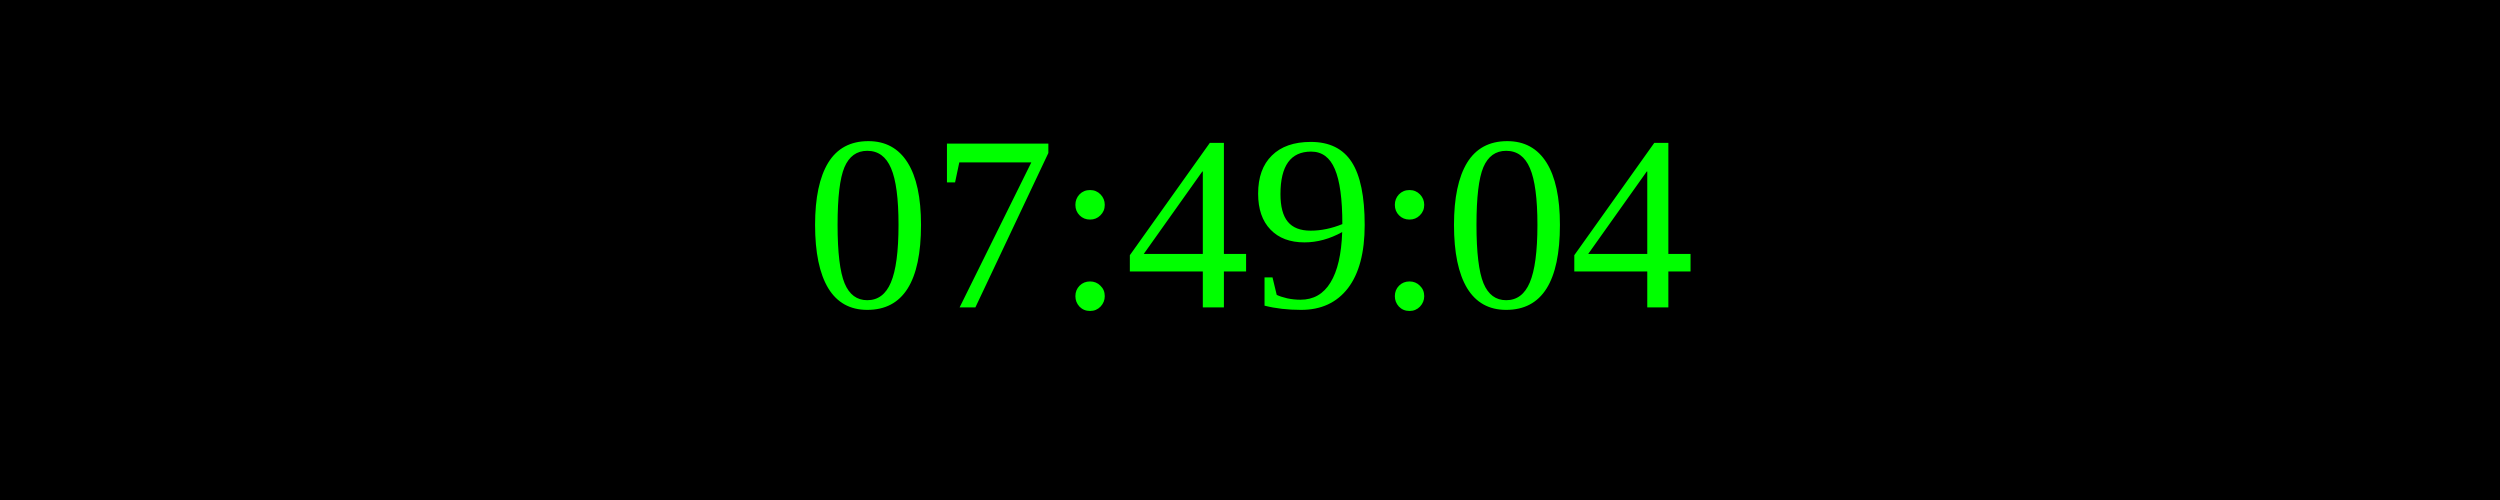
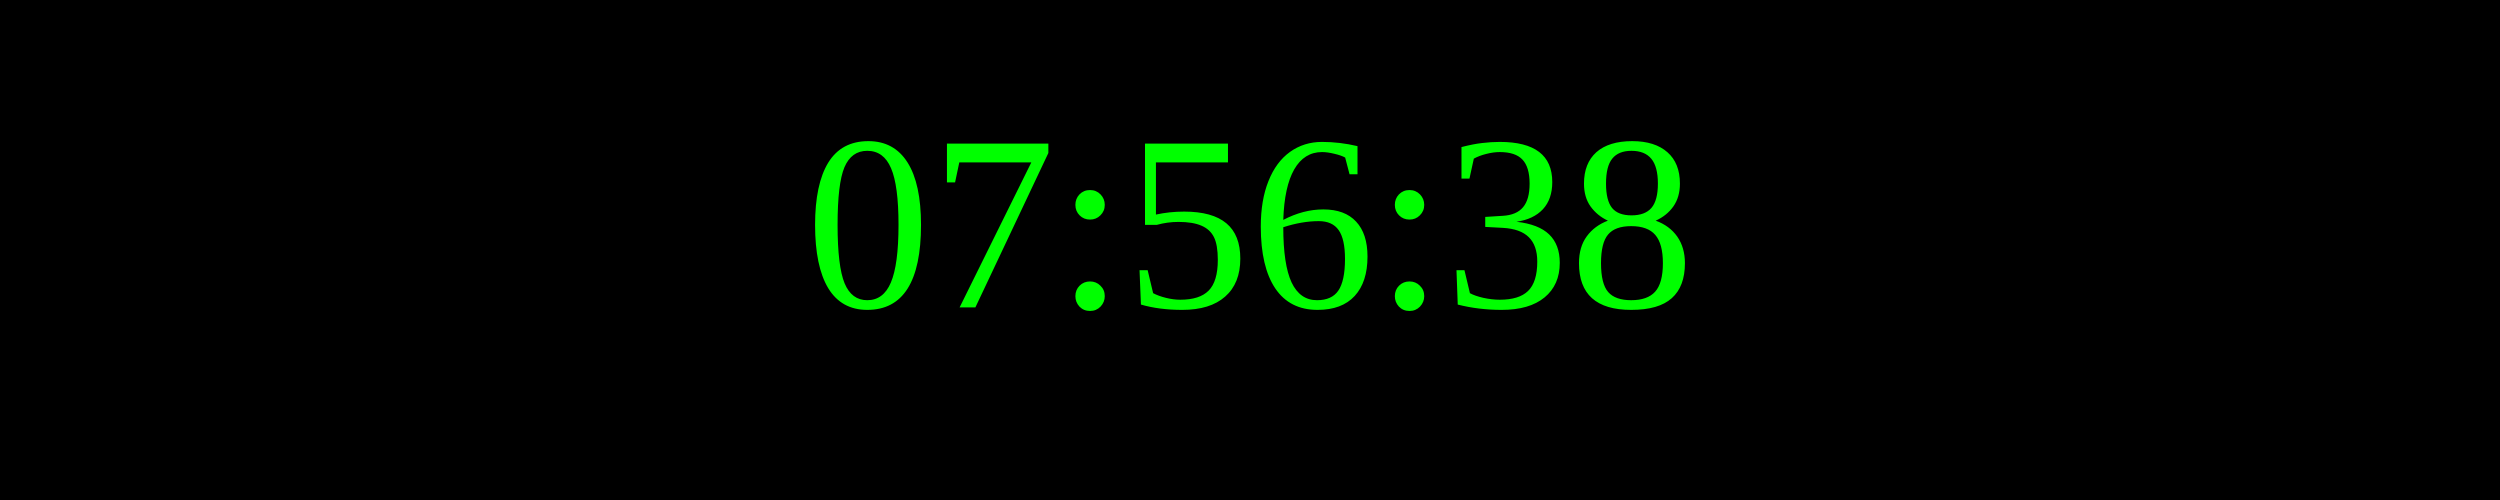
<svg xmlns="http://www.w3.org/2000/svg" width="250" height="50">
  <rect width="100%" height="100%" fill="black" />
  <text x="50%" y="50%" font-size="25" fill="lime" text-anchor="middle" dominant-baseline="middle">
- 07:49:04
+ 07:56:38
</text>
</svg>
